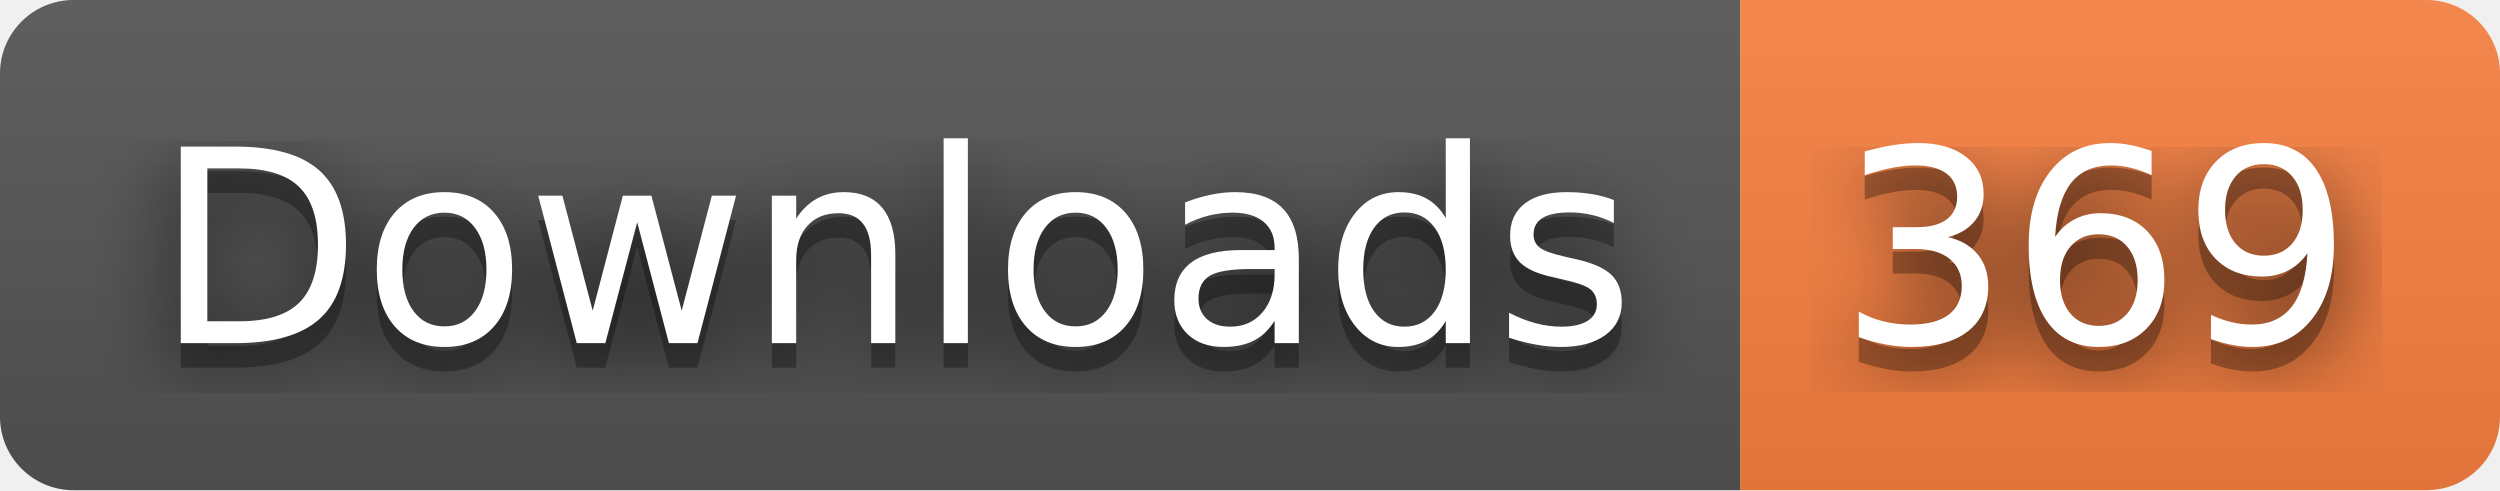
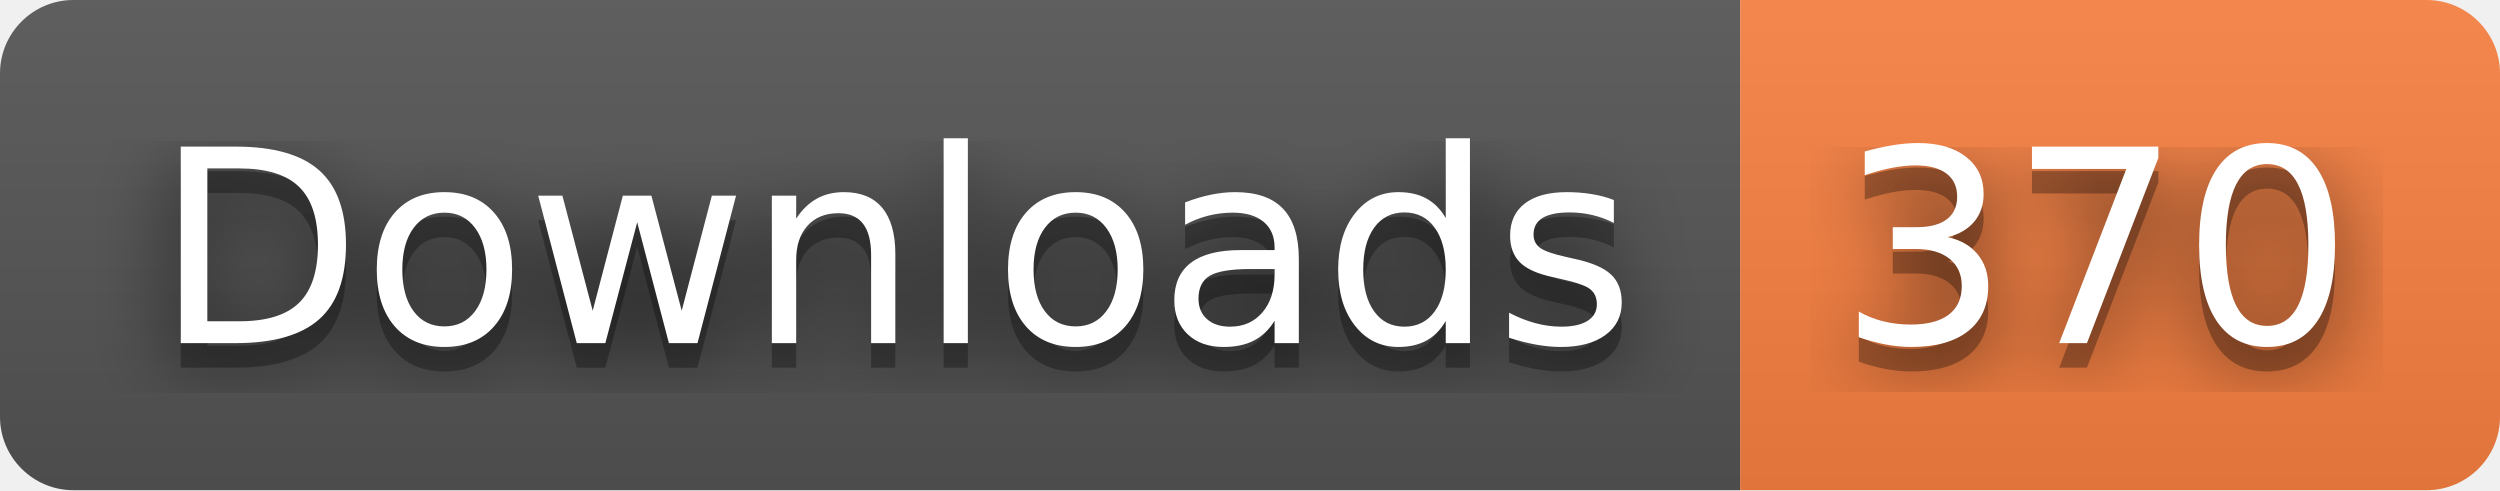
- <svg xmlns="http://www.w3.org/2000/svg" width="102" height="20" role="img" aria-label="Downloads: 369">
+ <svg xmlns="http://www.w3.org/2000/svg" width="102" height="20" role="img" aria-label="Downloads: 370">
  <filter id="blur">
    <feGaussianBlur stdDeviation="16" />
  </filter>
  <linearGradient id="s" x2="0" y2="100%">
    <stop offset="0" stop-color="#bbb" stop-opacity=".1" />
    <stop offset="1" stop-opacity=".1" />
  </linearGradient>
  <clipPath id="r">
    <rect width="102" height="20" rx="3" />
  </clipPath>
  <g clip-path="url(#r)">
    <rect width="71" height="20" fill="#555" />
    <rect x="71" width="31" height="20" fill="#fa8142" />
    <rect width="102" height="20" fill="url(#s)" />
  </g>
  <g fill="#fff" text-anchor="middle" font-family="Verdana,Geneva,DejaVu Sans,sans-serif" text-rendering="geometricPrecision" font-size="110">
    <g transform="scale(.1)">
      <g aria-hidden="true" fill="#010101">
        <text x="365" y="150" fill-opacity=".8" filter="url(#blur)" textLength="610">Downloads</text>
        <text x="365" y="150" fill-opacity=".3" textLength="610">Downloads</text>
      </g>
      <text x="365" y="140" textLength="610">Downloads</text>
    </g>
    <g transform="scale(.1)">
      <g aria-hidden="true" fill="#010101">
-         <text x="855" y="150" fill-opacity=".8" filter="url(#blur)" textLength="210">369</text>
-         <text x="855" y="150" fill-opacity=".3" textLength="210">369</text>
+         <text x="855" y="150" fill-opacity=".8" filter="url(#blur)" textLength="210">370</text>
+         <text x="855" y="150" fill-opacity=".3" textLength="210">370</text>
      </g>
-       <text x="855" y="140" textLength="210">369</text>
+       <text x="855" y="140" textLength="210">370</text>
    </g>
  </g>
</svg>
